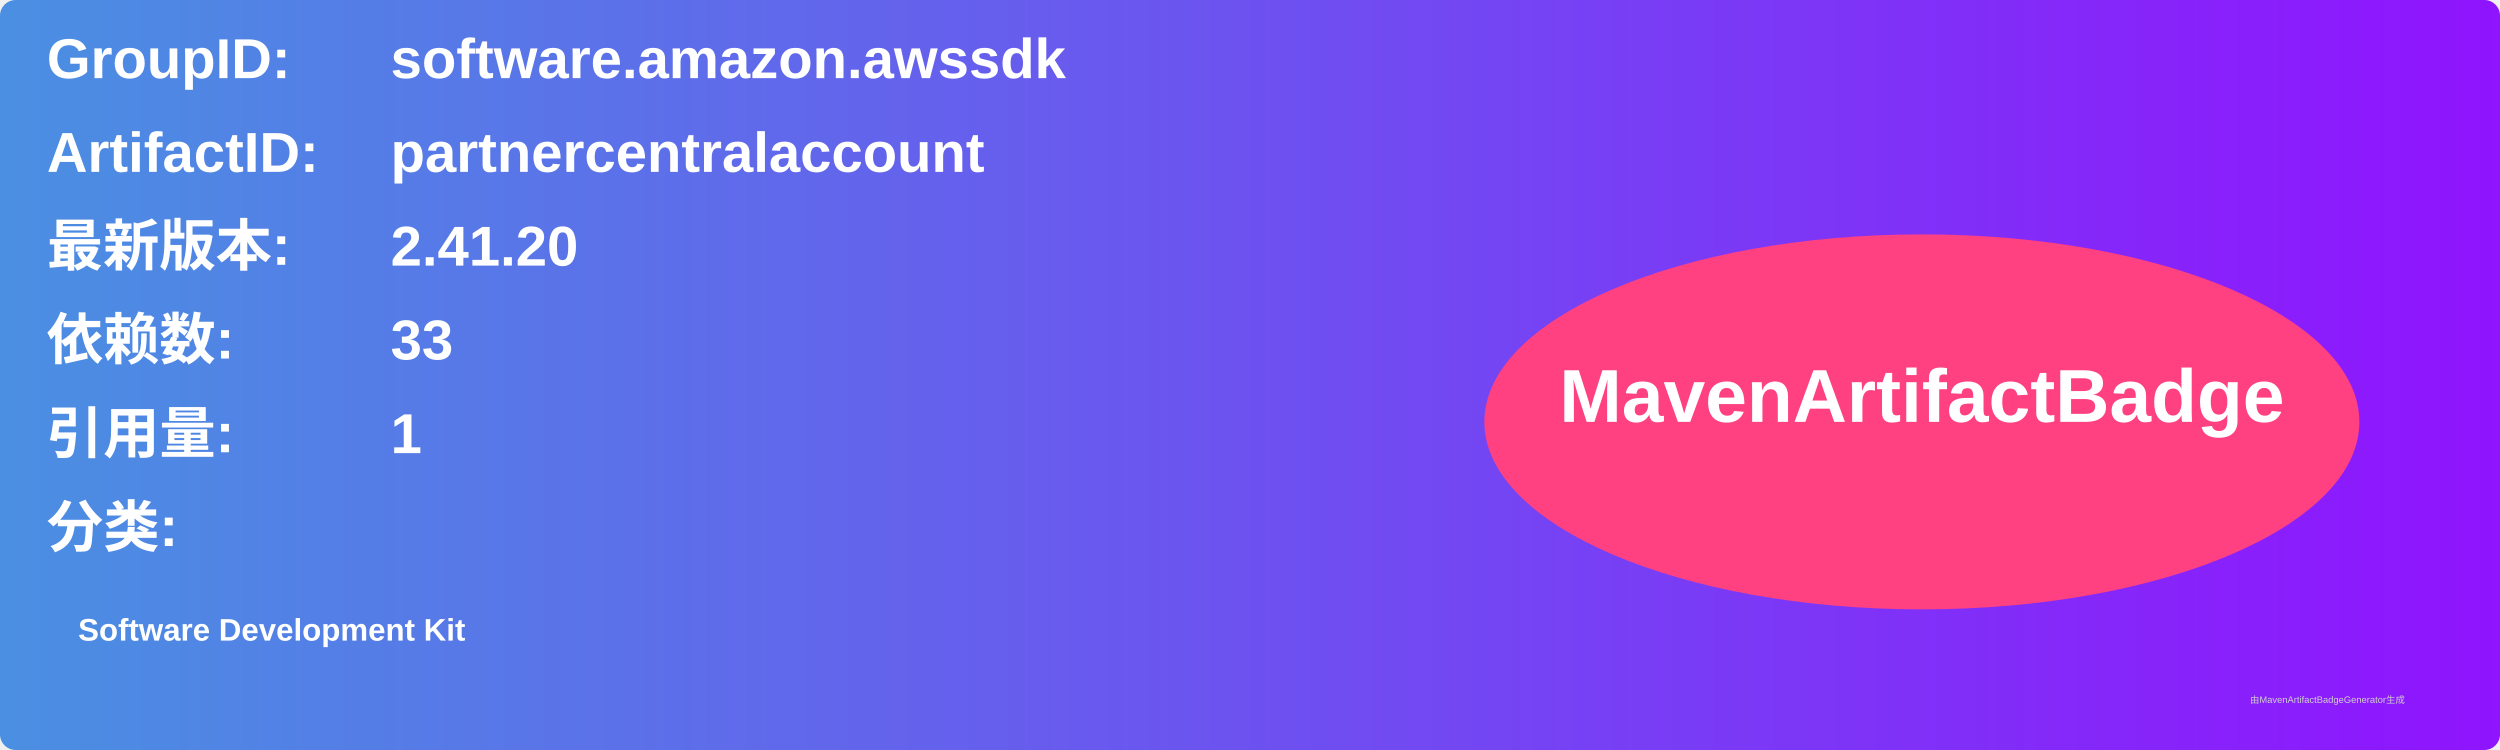
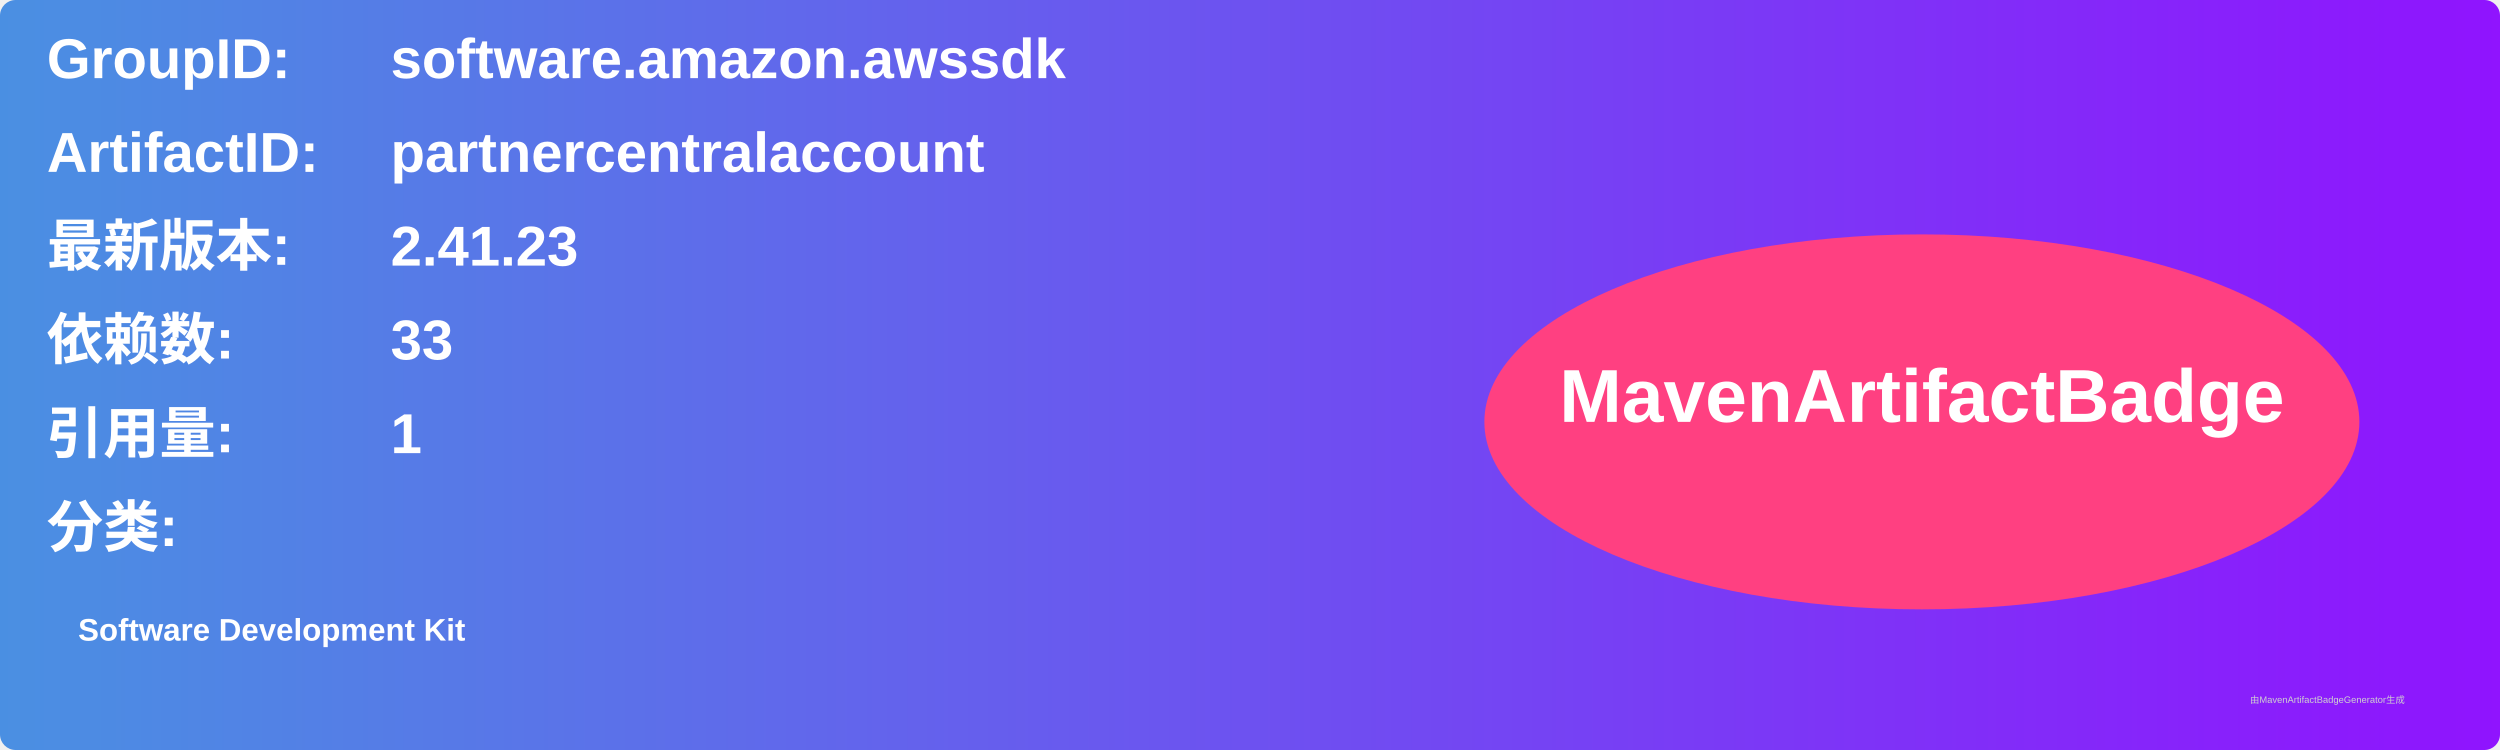
<svg xmlns="http://www.w3.org/2000/svg" width="800" height="240" viewBox="0 0 800 240">
  <linearGradient id="grad" x1="0%" y1="0%" x2="100%" y2="0%">
    <stop offset="0%" stop-color="#4a90e2" />
    <stop offset="100%" stop-color="#9013fe" />
  </linearGradient>
  <rect width="100%" height="100%" rx="5" ry="5" fill="url(#grad)" />
  <g transform="translate(15, 15)">
    <text x="0" y="10" font-family="Arial" font-size="18" fill="white" font-weight="bold" width="260">GroupID:</text>
    <text x="110" y="10" font-family="Arial" font-size="18" fill="white" font-weight="bold" width="460">software.amazon.awssdk</text>
    <text x="0" y="40" font-family="Arial" font-size="18" fill="white" font-weight="bold" width="260">ArtifactID:</text>
    <text x="110" y="40" font-family="Arial" font-size="18" fill="white" font-weight="bold" width="460">partnercentralaccount</text>
    <text x="0" y="70" font-family="Arial" font-size="18" fill="white" font-weight="bold">最新版本:</text>
    <text x="110" y="70" font-family="Arial" font-size="18" fill="white" font-weight="bold">
-       <tspan font-weight="bold">2.41.20</tspan>
+       <tspan font-weight="bold">2.41.23</tspan>
    </text>
    <text x="0" y="100" font-family="Arial" font-size="18" fill="white" font-weight="bold">依赖数: </text>
    <text x="110" y="100" font-family="Arial" font-size="18" fill="white">
      <tspan font-weight="bold">33</tspan>
    </text>
    <text x="0" y="130" font-family="Arial" font-size="18" fill="white" font-weight="bold">引用量: </text>
    <text x="110" y="130" font-family="Arial" font-size="18" fill="white">
      <tspan font-weight="bold">1</tspan>
    </text>
    <text x="0" y="160" font-family="Arial" font-size="18" fill="white" font-weight="bold">分类:</text>
    <text x="10" y="190" font-family="Arial" font-size="10" fill="white">
      <tspan font-weight="bold">Software Development Kit</tspan>
    </text>
    <ellipse cx="600" cy="120" rx="140" ry="60" fill="#ff4081" />
    <text x="600" y="120" text-anchor="middle" font-family="Arial" font-size="24" fill="white" font-weight="bold">MavenArtifactBadge</text>
  </g>
  <text x="720" y="225" font-family="Arial" font-size="3" fill="#d0d0d0">由MavenArtifactBadgeGenerator生成</text>
</svg>
